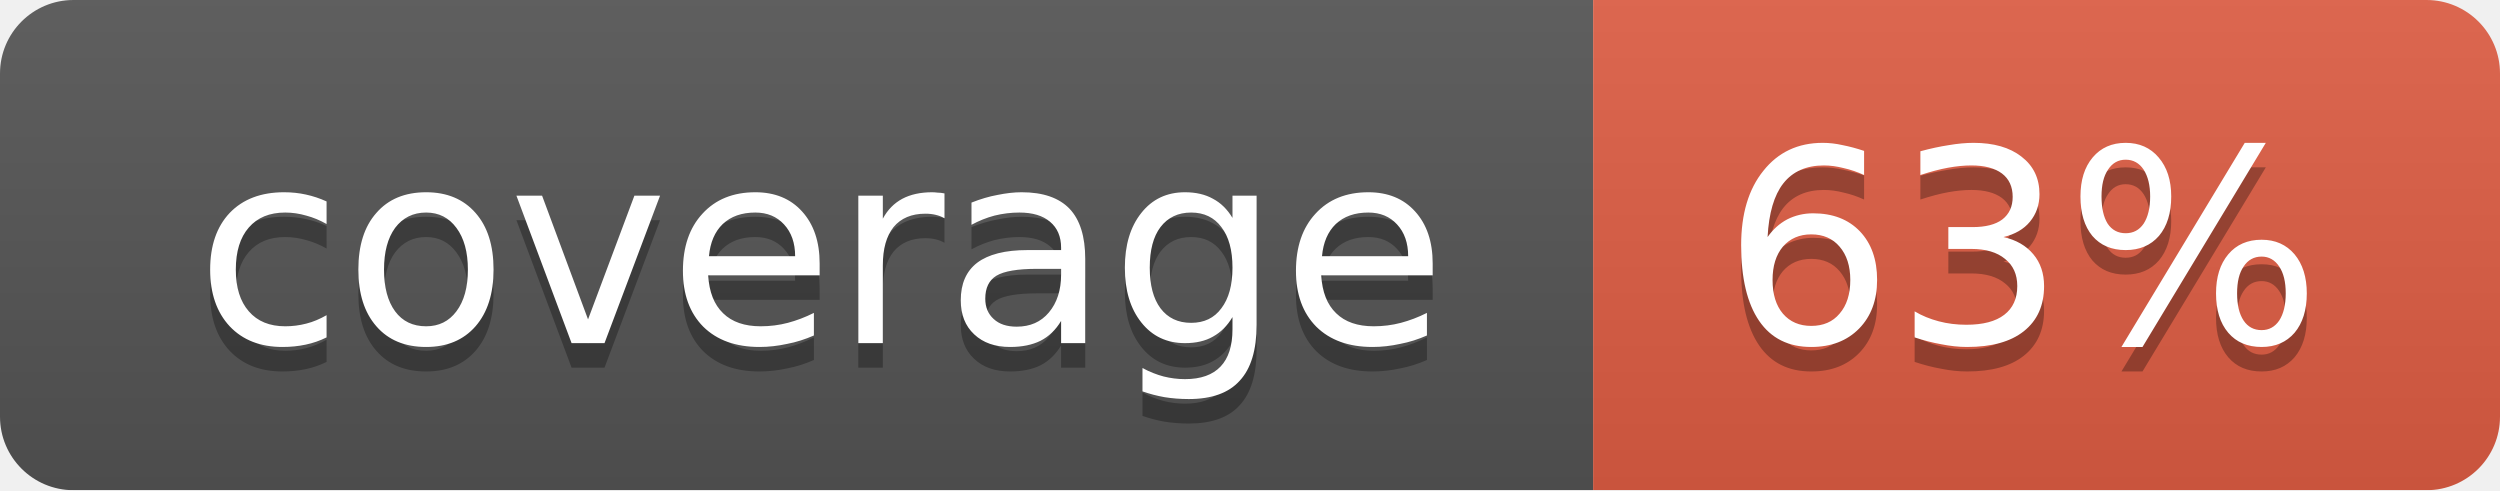
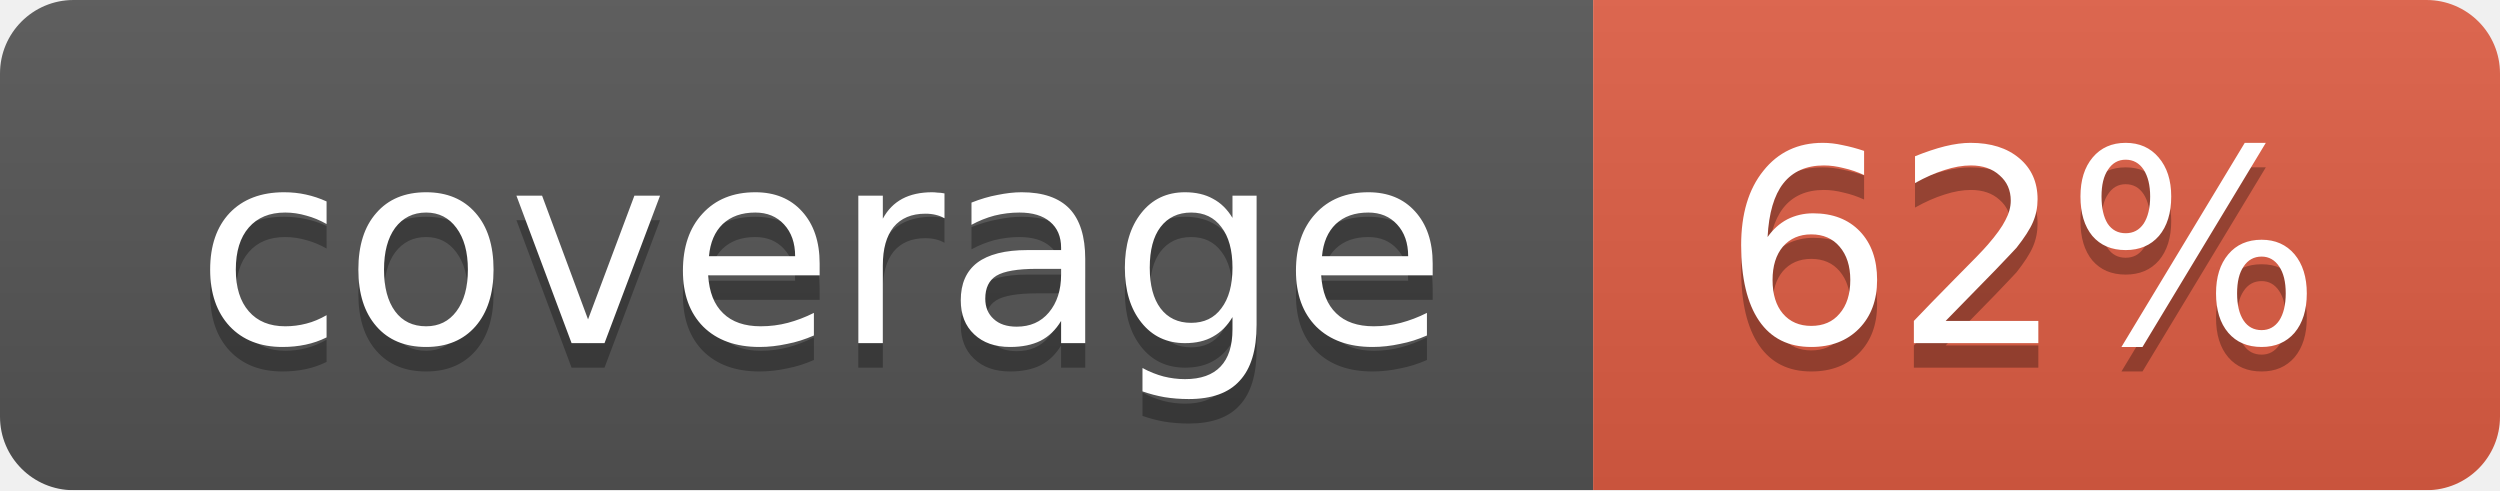
<svg xmlns="http://www.w3.org/2000/svg" width="102" height="20">
  <linearGradient id="smooth" x2="0" y2="100%">
    <stop offset="0" stop-color="#bbb" stop-opacity=".1" />
    <stop offset="1" stop-opacity=".1" />
  </linearGradient>
  <mask id="round">
    <rect width="102" height="20" rx="3" fill="#fff" />
  </mask>
  <g mask="url(#round)">
    <rect width="65" height="20" fill="#555" />
    <rect x="65" width="37" height="20" fill="#e05d44" />
    <rect width="102" height="20" fill="url(#smooth)" />
  </g>
  <g fill="#fff" text-anchor="middle" font-family="DejaVu Sans,Verdana,Geneva,sans-serif" font-size="11">
    <text x="33.5" y="15" fill="#010101" fill-opacity=".3">coverage</text>
    <text x="33.5" y="14">coverage</text>
-     <text x="82.5" y="15" fill="#010101" fill-opacity=".3">63%</text>
-     <text x="82.5" y="14">63%</text>
+     <text x="82.5" y="15" fill="#010101" fill-opacity=".3">62%</text>
+     <text x="82.5" y="14">62%</text>
  </g>
</svg>
